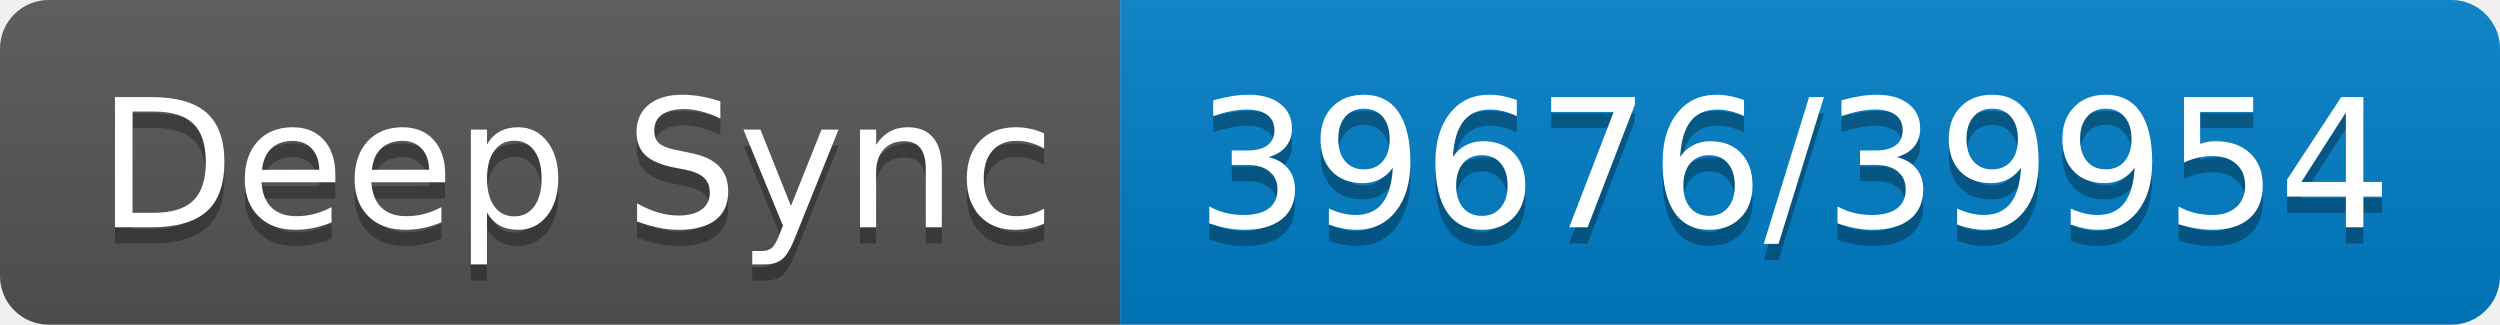
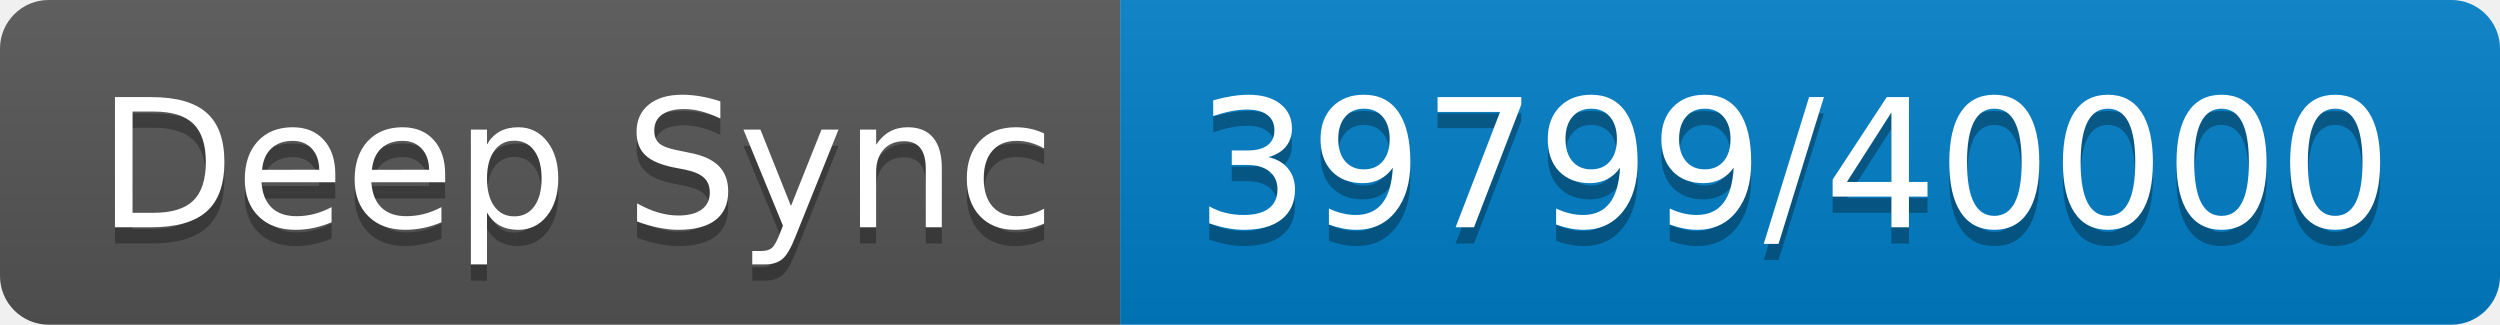
- <svg xmlns="http://www.w3.org/2000/svg" width="154" height="20" role="img" aria-label="Deep Sync: 39676/39954">
+ <svg xmlns="http://www.w3.org/2000/svg" width="154" height="20" role="img" aria-label="Deep Sync: 39799/40000">
  <linearGradient id="s" x2="0" y2="100%">
    <stop offset="0" stop-color="#bbb" stop-opacity=".1" />
    <stop offset="1" stop-opacity=".1" />
  </linearGradient>
  <clipPath id="r">
    <rect width="154" height="20" rx="3" fill="#fff" />
  </clipPath>
  <g clip-path="url(#r)">
    <rect width="69" height="20" fill="#555" />
    <rect x="69" width="85" height="20" fill="#007ec6" />
    <rect width="154" height="20" fill="url(#s)" />
  </g>
  <g fill="#fff" text-anchor="middle" font-family="Verdana,Geneva,DejaVu Sans,sans-serif" text-rendering="geometricPrecision" font-size="110">
    <text aria-hidden="true" x="355" y="150" fill="#010101" fill-opacity=".3" transform="scale(.1)" textLength="590">Deep Sync</text>
    <text x="355" y="140" transform="scale(.1)" fill="#fff" textLength="590">Deep Sync</text>
-     <text aria-hidden="true" x="1105" y="150" fill="#010101" fill-opacity=".3" transform="scale(.1)" textLength="750">39676/39954</text>
-     <text x="1105" y="140" transform="scale(.1)" fill="#fff" textLength="750">39676/39954</text>
+     <text aria-hidden="true" x="1105" y="150" fill="#010101" fill-opacity=".3" transform="scale(.1)" textLength="750">39799/40000</text>
+     <text x="1105" y="140" transform="scale(.1)" fill="#fff" textLength="750">39799/40000</text>
  </g>
</svg>
